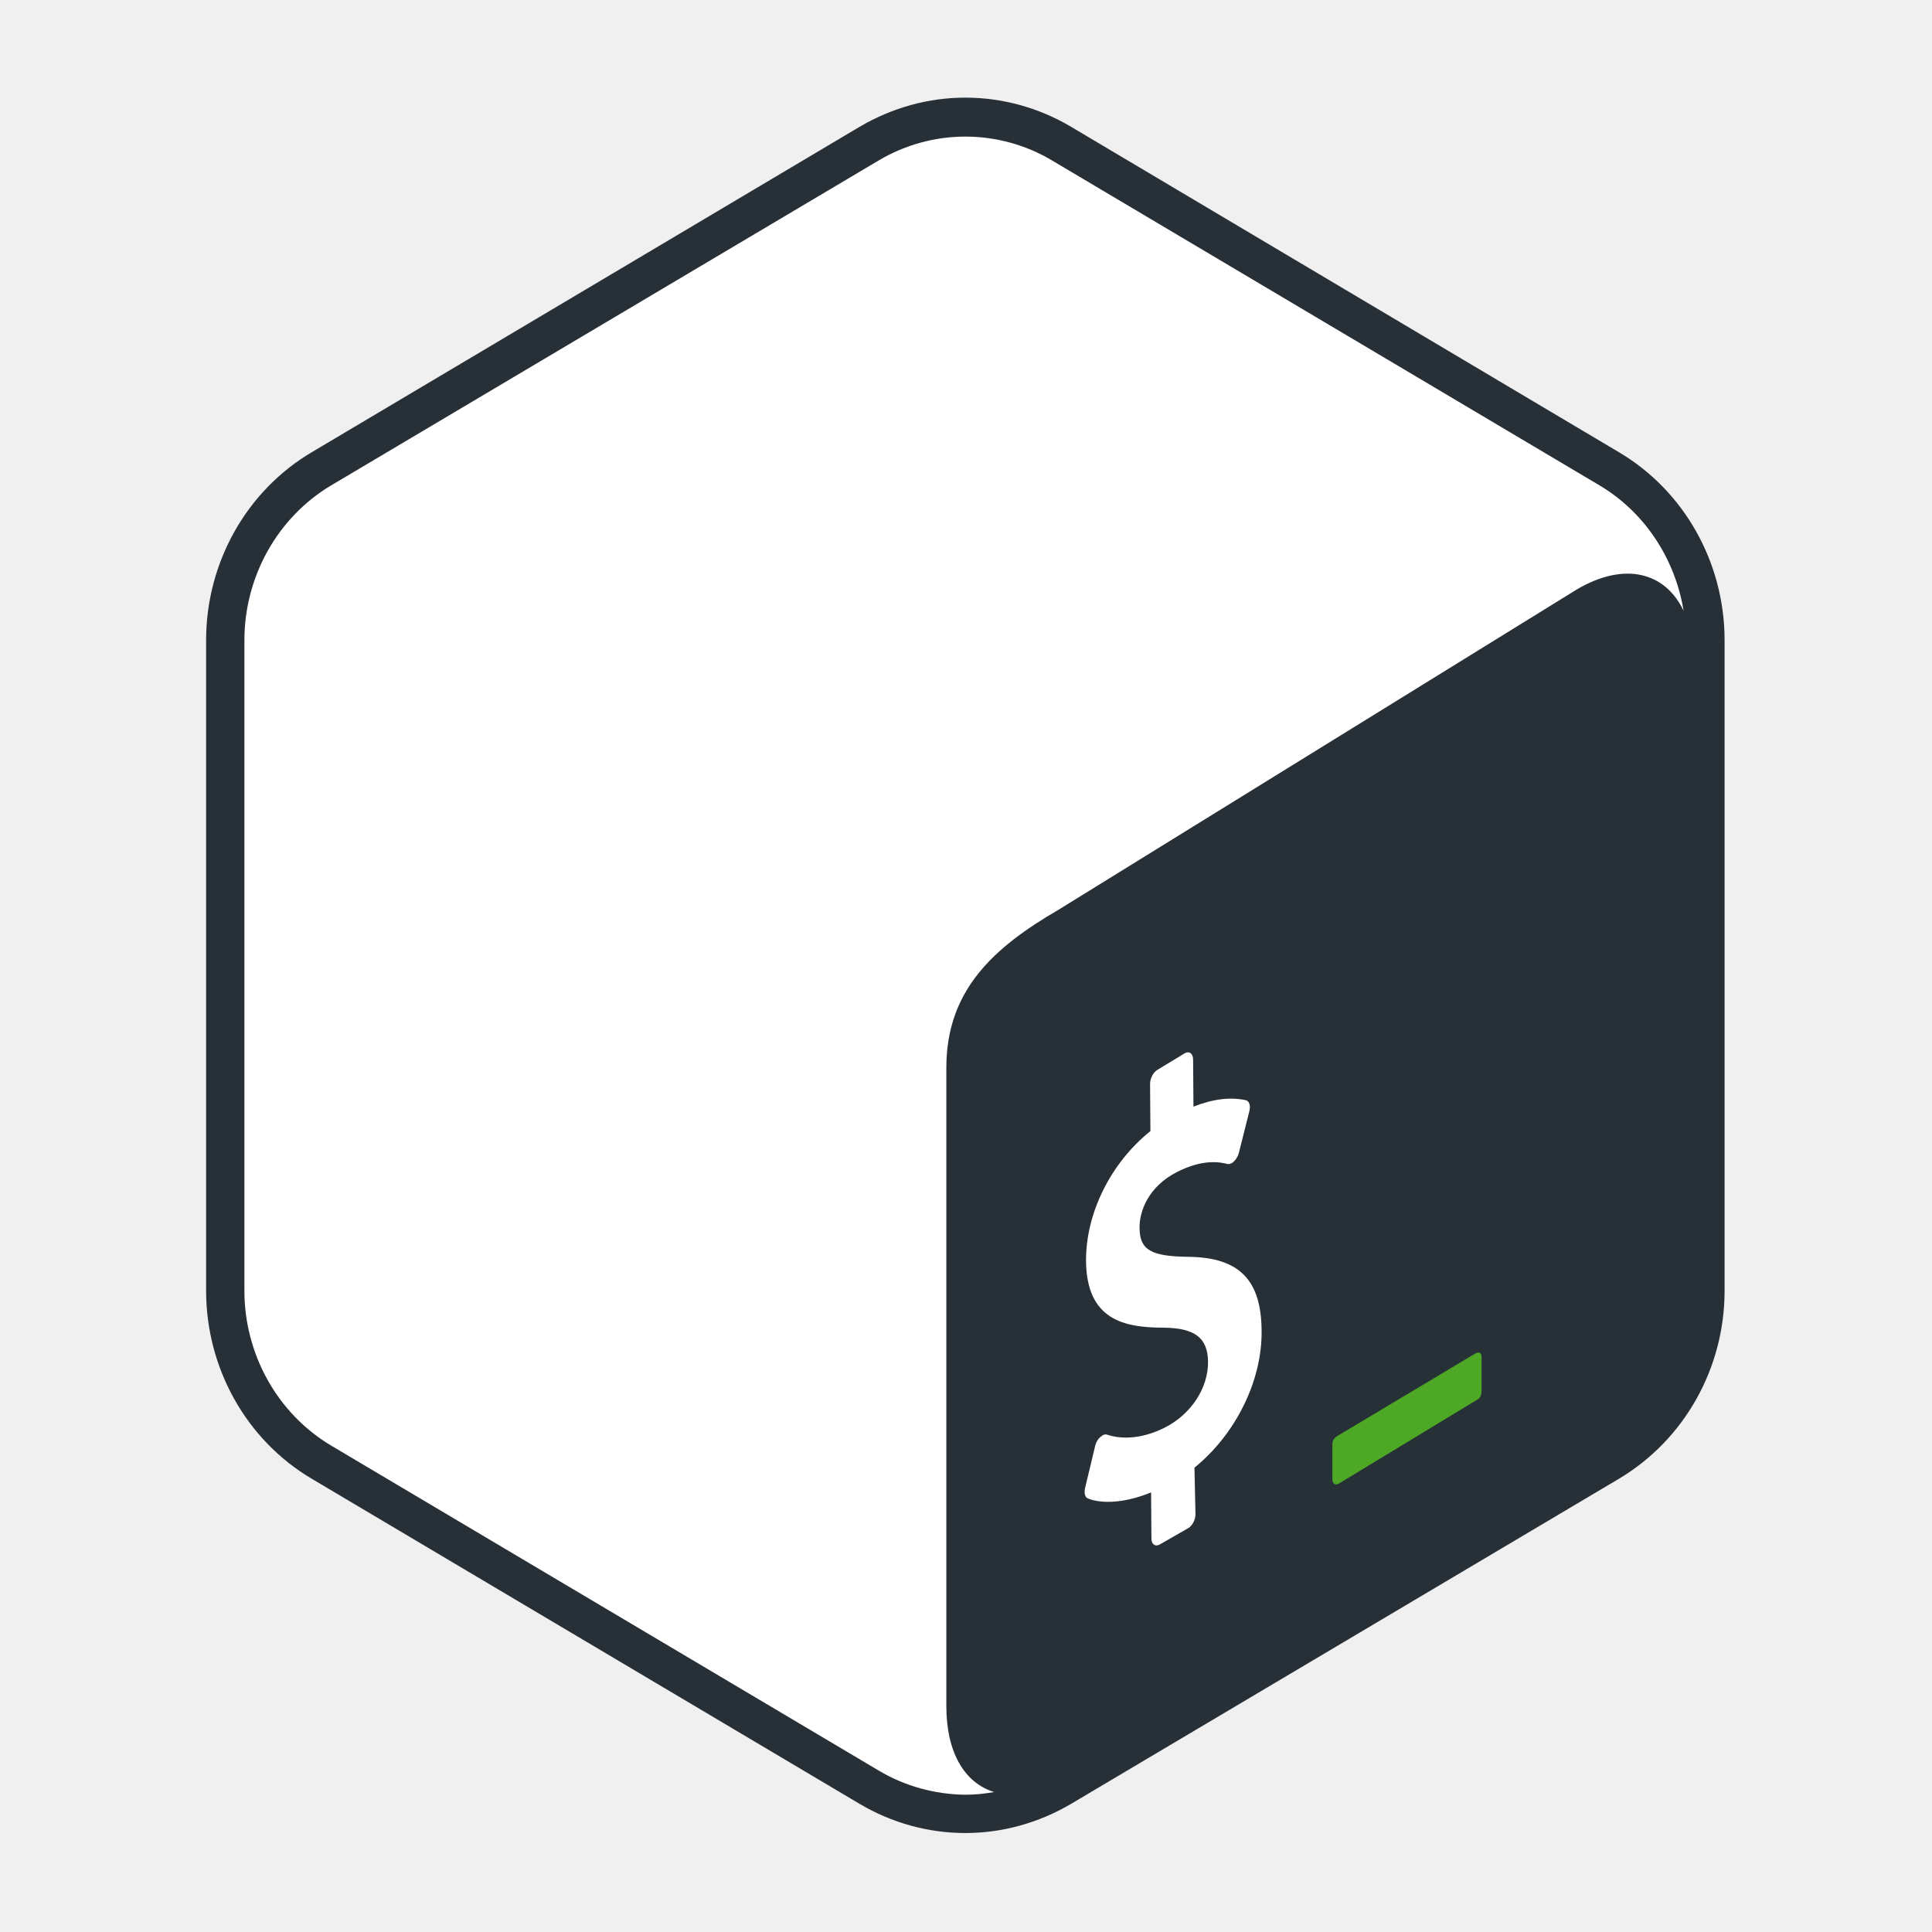
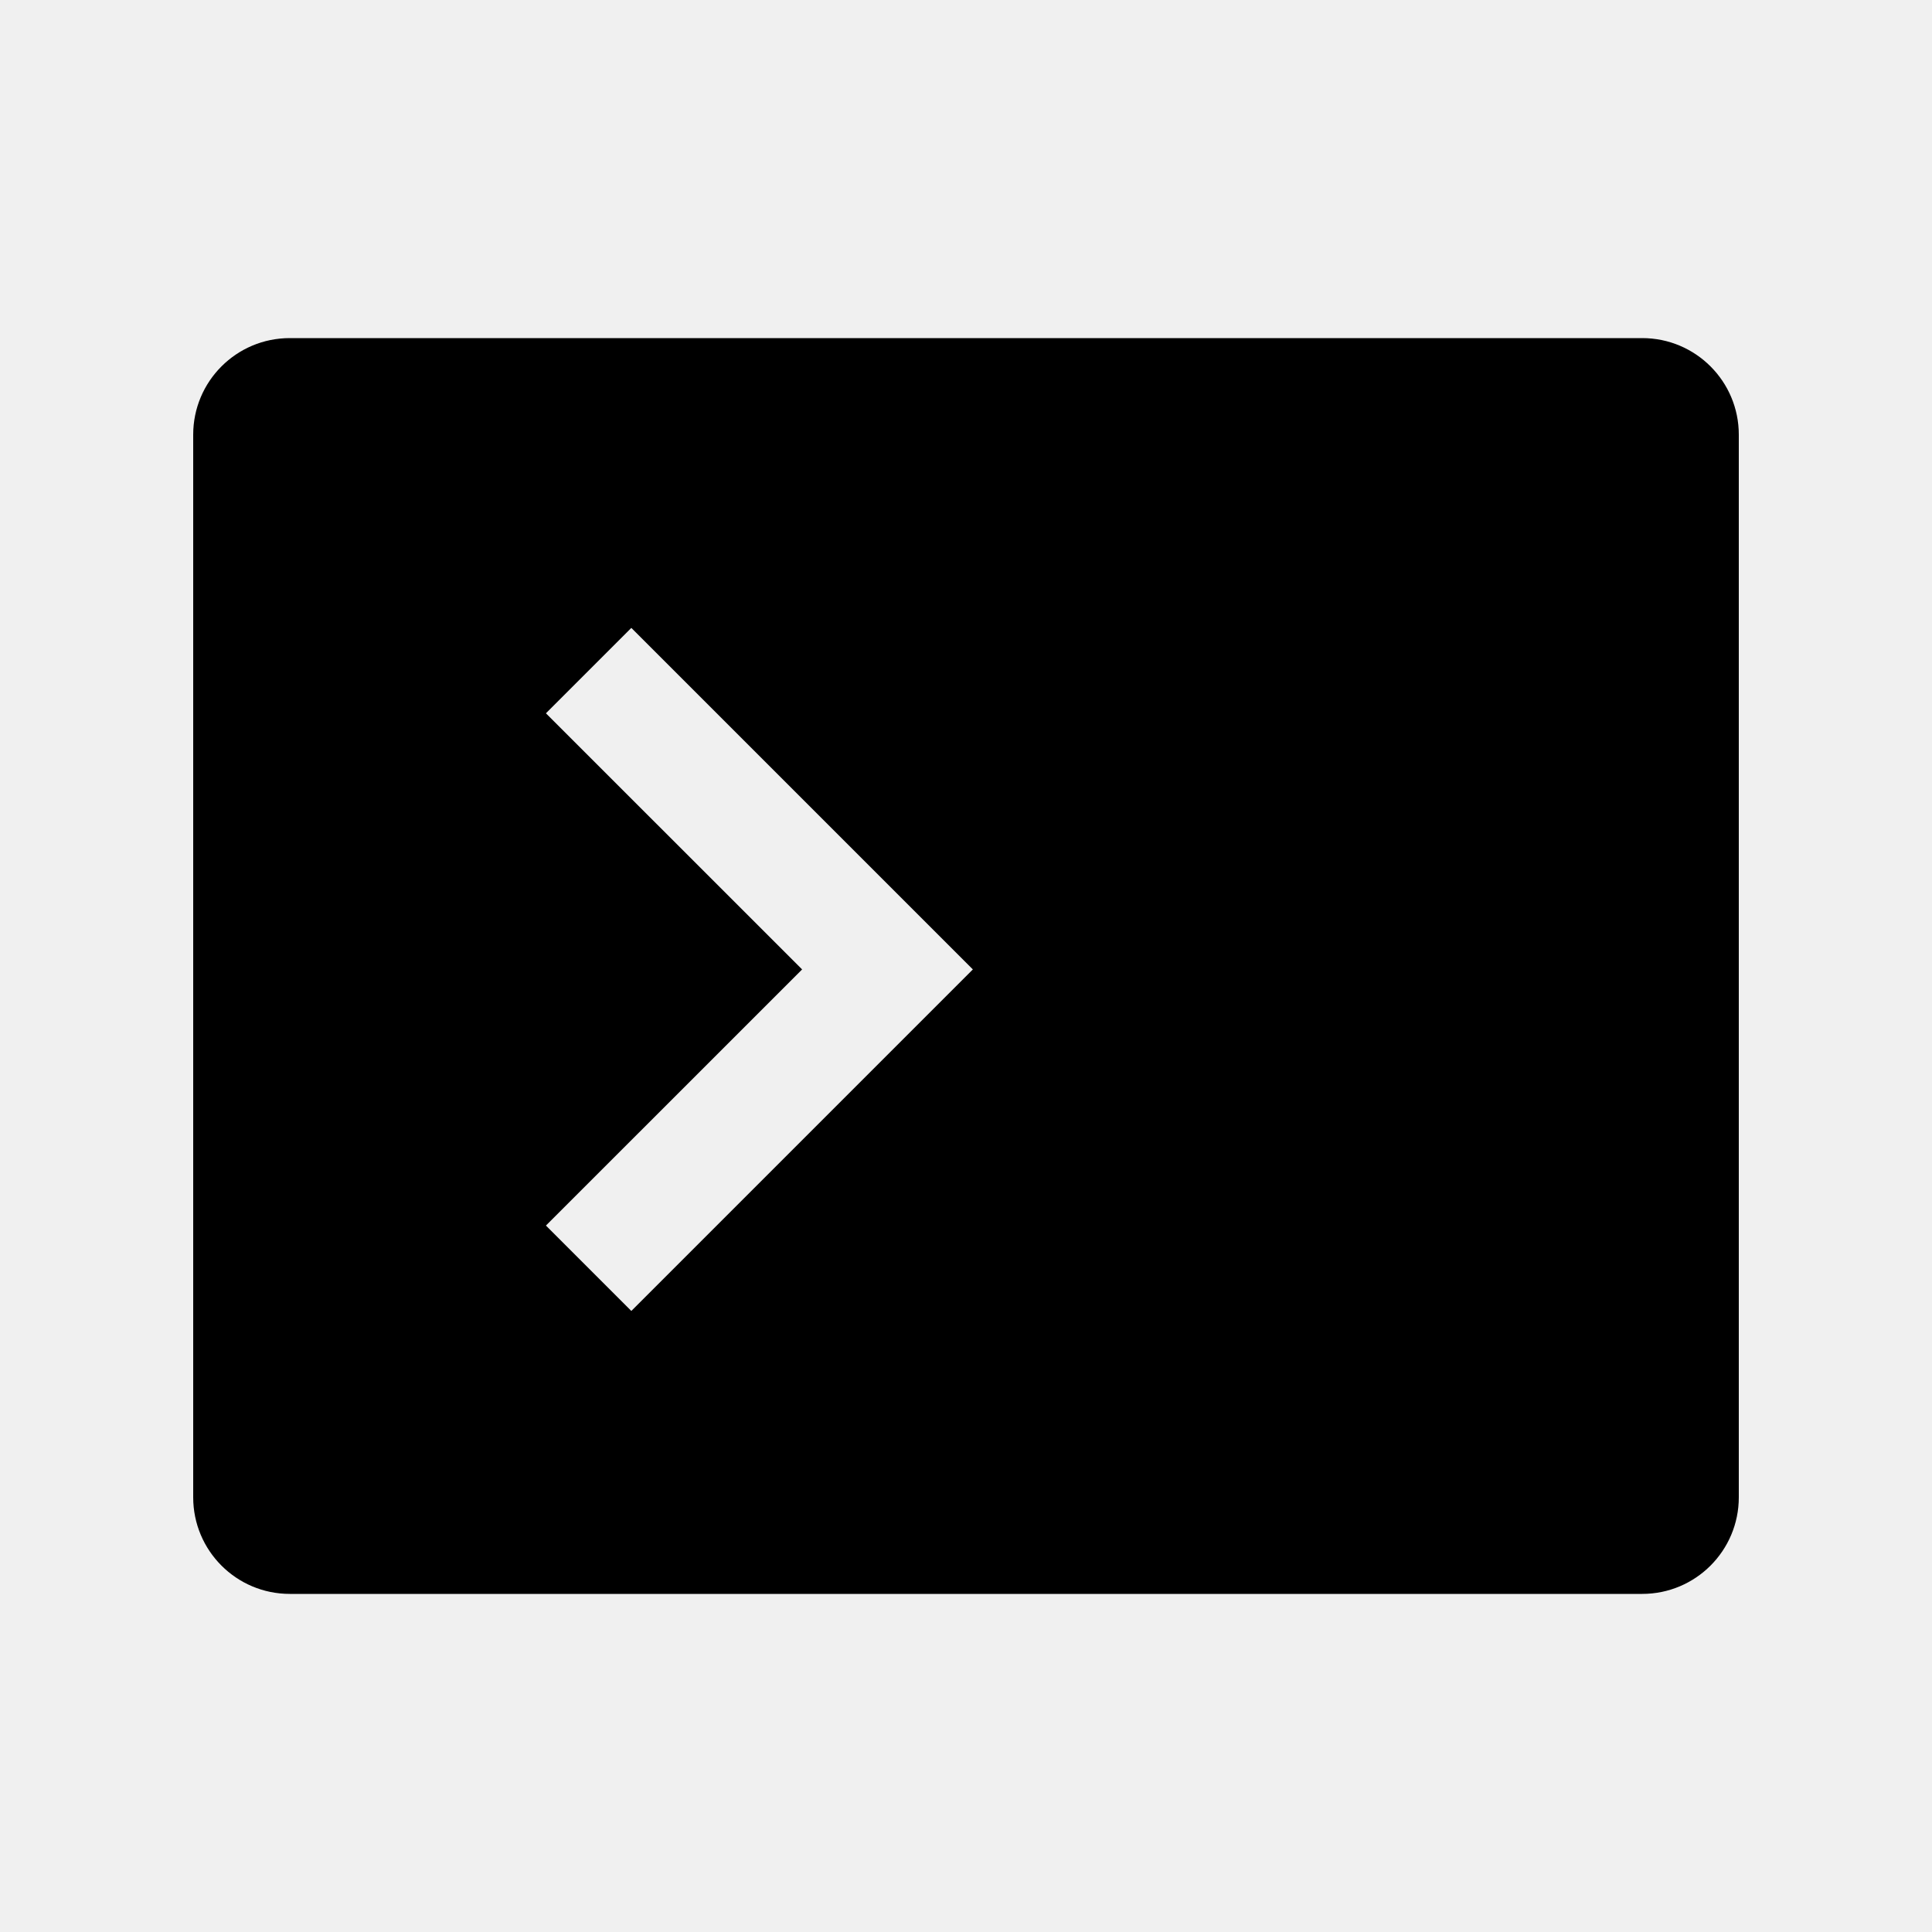
<svg xmlns="http://www.w3.org/2000/svg" width="40" height="40" viewBox="0 0 40 40">
-   <g fill="none" fill-rule="evenodd" transform="translate(2 2)">
-     <rect width="35.93" height="35.93" x=".021" y=".021" />
-     <g fill-rule="nonzero" transform="translate(2.246)">
-       <path fill="#FFF" d="M29.27,7.361 L17.93,0.625 C16.575,-0.182 14.905,-0.182 13.551,0.625 L2.211,7.361 C0.856,8.161 0.021,9.649 0.021,11.256 L0.021,24.723 C0.021,26.33 0.856,27.818 2.211,28.618 L13.551,35.347 C14.225,35.747 14.982,35.951 15.74,35.951 C16.498,35.951 17.249,35.747 17.93,35.347 L29.27,28.618 C30.625,27.811 31.46,26.33 31.46,24.723 L31.46,11.256 C31.46,9.649 30.625,8.161 29.27,7.361 Z" />
-       <path fill="#283037" d="M29.27,7.361 L17.93,0.625 C17.256,0.225 16.498,0.021 15.74,0.021 C14.982,0.021 14.232,0.225 13.551,0.625 L2.211,7.361 C0.856,8.161 0.021,9.649 0.021,11.256 L0.021,24.723 C0.021,26.33 0.856,27.818 2.211,28.618 L13.551,35.347 C14.225,35.747 14.982,35.951 15.74,35.951 C16.498,35.951 17.249,35.747 17.93,35.347 L29.27,28.618 C30.625,27.811 31.46,26.33 31.46,24.723 L31.46,11.256 C31.46,9.649 30.625,8.161 29.27,7.361 Z M13.951,34.66 L2.611,27.93 C1.502,27.27 0.814,26.042 0.814,24.723 L0.814,11.256 C0.814,9.937 1.502,8.709 2.611,8.049 L13.951,1.319 C14.498,0.996 15.116,0.828 15.74,0.828 C16.365,0.828 16.989,0.996 17.53,1.319 L28.87,8.049 C29.804,8.604 30.435,9.565 30.611,10.646 C30.232,9.846 29.389,9.621 28.4,10.204 L17.67,16.835 C16.33,17.614 15.347,18.498 15.347,20.105 L15.347,33.326 C15.347,34.295 15.733,34.919 16.337,35.102 C16.14,35.137 15.944,35.158 15.74,35.158 C15.116,35.151 14.491,34.982 13.951,34.66 Z" />
-       <path fill="#4DA825" d="M26.302,26.021 L23.474,27.712 C23.396,27.754 23.34,27.804 23.34,27.895 L23.34,28.632 C23.34,28.723 23.404,28.758 23.474,28.716 L26.344,26.975 C26.421,26.933 26.428,26.849 26.428,26.758 L26.428,26.105 C26.435,26.014 26.372,25.979 26.302,26.021 Z" />
-       <path fill="#FFF" d="M20.288,19.804 C20.379,19.754 20.456,19.818 20.456,19.937 L20.463,20.912 C20.87,20.751 21.228,20.709 21.551,20.779 C21.621,20.8 21.649,20.891 21.621,21.004 L21.404,21.867 C21.389,21.93 21.347,22 21.305,22.042 C21.284,22.063 21.27,22.077 21.249,22.084 C21.221,22.098 21.193,22.105 21.165,22.098 C21.018,22.063 20.667,21.986 20.119,22.267 C19.544,22.561 19.34,23.06 19.347,23.432 C19.354,23.874 19.579,24.014 20.365,24.021 C21.411,24.035 21.867,24.498 21.874,25.551 C21.888,26.589 21.333,27.698 20.484,28.386 L20.505,29.354 C20.505,29.474 20.428,29.607 20.337,29.649 L19.761,29.979 C19.67,30.028 19.593,29.972 19.593,29.853 L19.586,28.898 C19.095,29.102 18.596,29.151 18.281,29.025 C18.218,29.004 18.196,28.912 18.218,28.814 L18.428,27.937 C18.442,27.867 18.484,27.796 18.533,27.754 C18.554,27.74 18.568,27.726 18.589,27.712 C18.625,27.698 18.653,27.691 18.681,27.705 C19.025,27.818 19.46,27.768 19.881,27.551 C20.414,27.277 20.772,26.737 20.765,26.189 C20.758,25.698 20.491,25.495 19.846,25.488 C19.025,25.488 18.253,25.326 18.239,24.112 C18.232,23.116 18.751,22.077 19.572,21.418 L19.565,20.442 C19.565,20.323 19.635,20.189 19.733,20.14 L20.288,19.804 Z" />
-     </g>
-   </g>
+   <path fill-rule="evenodd" d="M6,7 L34,7 C35.105,7 36,7.895 36,9 L36,31 C36,32.105 35.105,33 34,33 L6,33 C4.895,33 4,32.105 4,31 L4,9 C4,7.895 4.895,7 6,7 Z M18.374,21.839 L20.142,20.071 L13.071,13 L11.303,14.768 L16.607,20.071 L11.303,25.374 L13.071,27.142 L18.374,21.839 Z" />
</svg>
